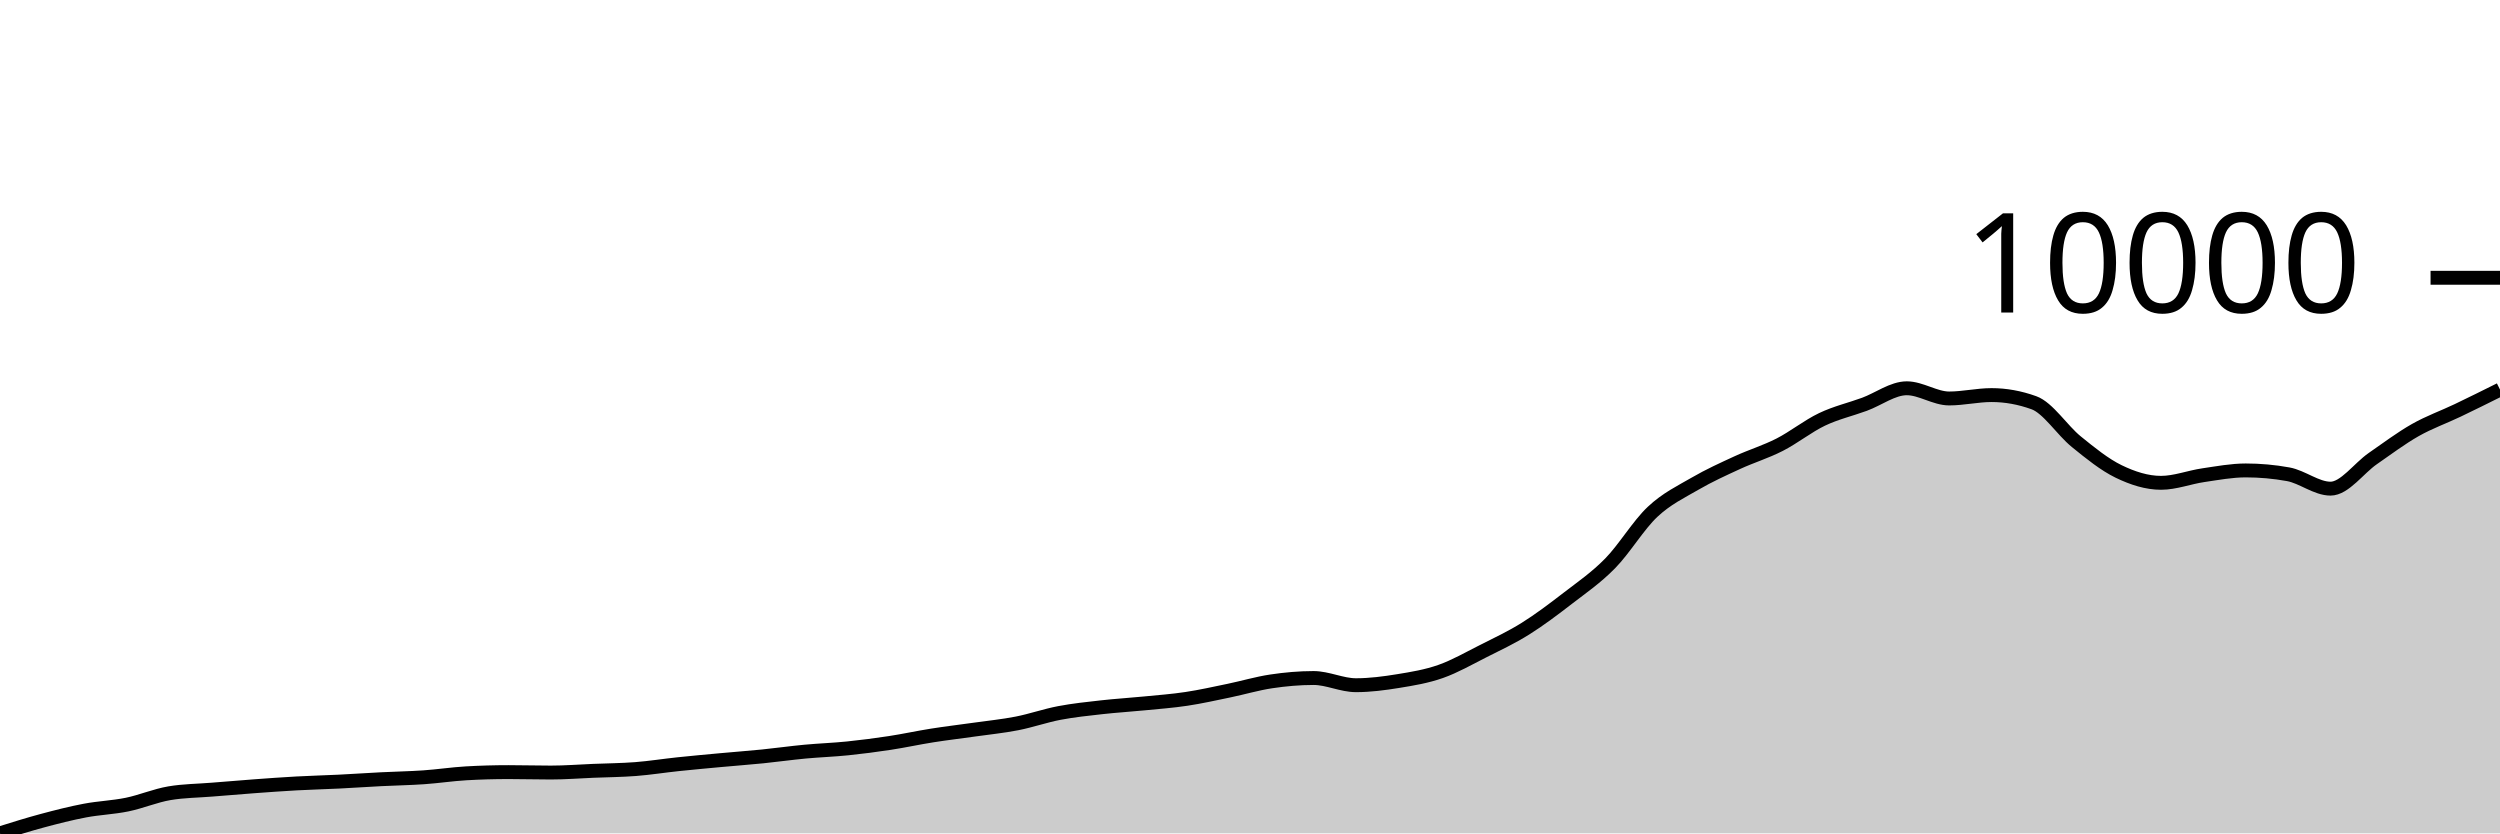
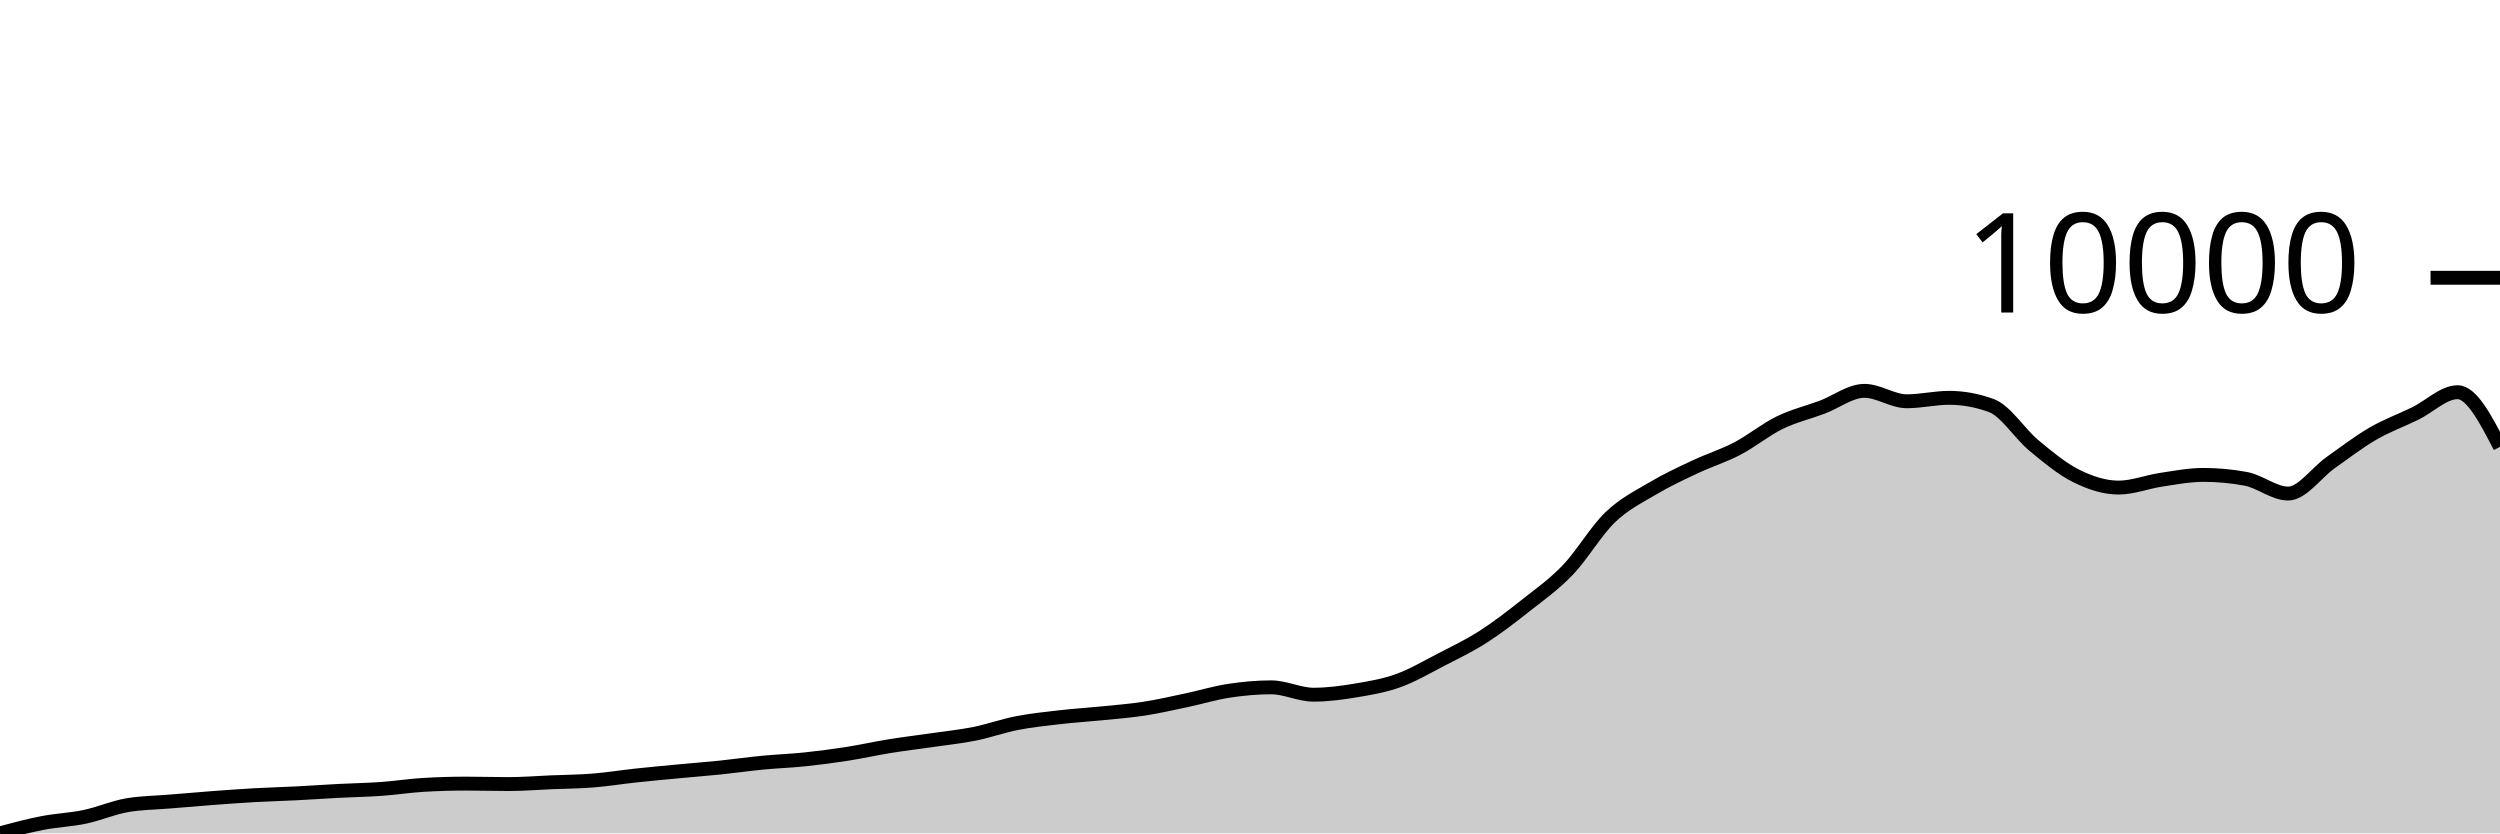
<svg xmlns="http://www.w3.org/2000/svg" viewBox="0 0 180 60">
  <g transform="translate(0,20)">
-     <path class="area" fill="rgba(0, 0, 0, 0.2)" d="M0,40C1.017,39.681,2.034,39.363,3.051,39.09C4.068,38.817,5.085,38.557,6.102,38.364C7.119,38.17,8.136,38.138,9.153,37.93C10.169,37.721,11.186,37.283,12.203,37.112C13.22,36.94,14.237,36.938,15.254,36.854C16.271,36.771,17.288,36.685,18.305,36.611C19.322,36.536,20.339,36.462,21.356,36.406C22.373,36.35,23.39,36.326,24.407,36.276C25.424,36.225,26.441,36.155,27.458,36.103C28.475,36.051,29.492,36.036,30.508,35.965C31.525,35.895,32.542,35.739,33.559,35.68C34.576,35.621,35.593,35.592,36.61,35.592C37.627,35.592,38.644,35.623,39.661,35.623C40.678,35.623,41.695,35.542,42.712,35.5C43.729,35.458,44.746,35.452,45.763,35.373C46.78,35.294,47.797,35.131,48.814,35.024C49.831,34.917,50.847,34.825,51.864,34.731C52.881,34.637,53.898,34.562,54.915,34.46C55.932,34.357,56.949,34.213,57.966,34.117C58.983,34.022,60,33.989,61.017,33.885C62.034,33.781,63.051,33.648,64.068,33.493C65.085,33.338,66.102,33.114,67.119,32.954C68.136,32.793,69.153,32.675,70.169,32.53C71.186,32.386,72.203,32.285,73.22,32.086C74.237,31.887,75.254,31.529,76.271,31.335C77.288,31.141,78.305,31.037,79.322,30.922C80.339,30.808,81.356,30.748,82.373,30.647C83.39,30.547,84.407,30.473,85.424,30.319C86.441,30.166,87.458,29.937,88.475,29.727C89.492,29.517,90.508,29.212,91.525,29.06C92.542,28.908,93.559,28.817,94.576,28.817C95.593,28.817,96.61,29.335,97.627,29.335C98.644,29.335,99.661,29.201,100.678,29.035C101.695,28.87,102.712,28.702,103.729,28.344C104.746,27.986,105.763,27.401,106.78,26.888C107.797,26.375,108.814,25.901,109.831,25.265C110.847,24.63,111.864,23.859,112.881,23.075C113.898,22.291,114.915,21.598,115.932,20.561C116.949,19.524,117.966,17.809,118.983,16.854C120,15.899,121.017,15.421,122.034,14.83C123.051,14.239,124.068,13.778,125.085,13.31C126.102,12.841,127.119,12.538,128.136,12.019C129.153,11.5,130.169,10.681,131.186,10.196C132.203,9.711,133.22,9.483,134.237,9.11C135.254,8.736,136.271,7.956,137.288,7.956C138.305,7.956,139.322,8.69,140.339,8.69C141.356,8.69,142.373,8.446,143.39,8.446C144.407,8.446,145.424,8.63,146.441,8.997C147.458,9.363,148.475,10.976,149.492,11.8C150.508,12.625,151.525,13.451,152.542,13.945C153.559,14.438,154.576,14.763,155.593,14.763C156.61,14.763,157.627,14.361,158.644,14.213C159.661,14.064,160.678,13.871,161.695,13.871C162.712,13.871,163.729,13.962,164.746,14.146C165.763,14.329,166.78,15.183,167.797,15.183C168.814,15.183,169.831,13.716,170.847,13.014C171.864,12.311,172.881,11.545,173.898,10.968C174.915,10.391,175.932,10.036,176.949,9.55C177.966,9.064,178.983,8.558,180,8.051L180,40C178.983,40,177.966,40,176.949,40C175.932,40,174.915,40,173.898,40C172.881,40,171.864,40,170.847,40C169.831,40,168.814,40,167.797,40C166.78,40,165.763,40,164.746,40C163.729,40,162.712,40,161.695,40C160.678,40,159.661,40,158.644,40C157.627,40,156.61,40,155.593,40C154.576,40,153.559,40,152.542,40C151.525,40,150.508,40,149.492,40C148.475,40,147.458,40,146.441,40C145.424,40,144.407,40,143.39,40C142.373,40,141.356,40,140.339,40C139.322,40,138.305,40,137.288,40C136.271,40,135.254,40,134.237,40C133.22,40,132.203,40,131.186,40C130.169,40,129.153,40,128.136,40C127.119,40,126.102,40,125.085,40C124.068,40,123.051,40,122.034,40C121.017,40,120,40,118.983,40C117.966,40,116.949,40,115.932,40C114.915,40,113.898,40,112.881,40C111.864,40,110.847,40,109.831,40C108.814,40,107.797,40,106.78,40C105.763,40,104.746,40,103.729,40C102.712,40,101.695,40,100.678,40C99.661,40,98.644,40,97.627,40C96.61,40,95.593,40,94.576,40C93.559,40,92.542,40,91.525,40C90.508,40,89.492,40,88.475,40C87.458,40,86.441,40,85.424,40C84.407,40,83.39,40,82.373,40C81.356,40,80.339,40,79.322,40C78.305,40,77.288,40,76.271,40C75.254,40,74.237,40,73.22,40C72.203,40,71.186,40,70.169,40C69.153,40,68.136,40,67.119,40C66.102,40,65.085,40,64.068,40C63.051,40,62.034,40,61.017,40C60,40,58.983,40,57.966,40C56.949,40,55.932,40,54.915,40C53.898,40,52.881,40,51.864,40C50.847,40,49.831,40,48.814,40C47.797,40,46.78,40,45.763,40C44.746,40,43.729,40,42.712,40C41.695,40,40.678,40,39.661,40C38.644,40,37.627,40,36.61,40C35.593,40,34.576,40,33.559,40C32.542,40,31.525,40,30.508,40C29.492,40,28.475,40,27.458,40C26.441,40,25.424,40,24.407,40C23.39,40,22.373,40,21.356,40C20.339,40,19.322,40,18.305,40C17.288,40,16.271,40,15.254,40C14.237,40,13.22,40,12.203,40C11.186,40,10.169,40,9.153,40C8.136,40,7.119,40,6.102,40C5.085,40,4.068,40,3.051,40C2.034,40,1.017,40,0,40Z" />
-     <path class="line" stroke="black" fill="none" d="M0,40C1.017,39.681,2.034,39.363,3.051,39.09C4.068,38.817,5.085,38.557,6.102,38.364C7.119,38.17,8.136,38.138,9.153,37.93C10.169,37.721,11.186,37.283,12.203,37.112C13.22,36.94,14.237,36.938,15.254,36.854C16.271,36.771,17.288,36.685,18.305,36.611C19.322,36.536,20.339,36.462,21.356,36.406C22.373,36.35,23.39,36.326,24.407,36.276C25.424,36.225,26.441,36.155,27.458,36.103C28.475,36.051,29.492,36.036,30.508,35.965C31.525,35.895,32.542,35.739,33.559,35.68C34.576,35.621,35.593,35.592,36.61,35.592C37.627,35.592,38.644,35.623,39.661,35.623C40.678,35.623,41.695,35.542,42.712,35.5C43.729,35.458,44.746,35.452,45.763,35.373C46.78,35.294,47.797,35.131,48.814,35.024C49.831,34.917,50.847,34.825,51.864,34.731C52.881,34.637,53.898,34.562,54.915,34.46C55.932,34.357,56.949,34.213,57.966,34.117C58.983,34.022,60,33.989,61.017,33.885C62.034,33.781,63.051,33.648,64.068,33.493C65.085,33.338,66.102,33.114,67.119,32.954C68.136,32.793,69.153,32.675,70.169,32.53C71.186,32.386,72.203,32.285,73.22,32.086C74.237,31.887,75.254,31.529,76.271,31.335C77.288,31.141,78.305,31.037,79.322,30.922C80.339,30.808,81.356,30.748,82.373,30.647C83.39,30.547,84.407,30.473,85.424,30.319C86.441,30.166,87.458,29.937,88.475,29.727C89.492,29.517,90.508,29.212,91.525,29.06C92.542,28.908,93.559,28.817,94.576,28.817C95.593,28.817,96.61,29.335,97.627,29.335C98.644,29.335,99.661,29.201,100.678,29.035C101.695,28.87,102.712,28.702,103.729,28.344C104.746,27.986,105.763,27.401,106.78,26.888C107.797,26.375,108.814,25.901,109.831,25.265C110.847,24.63,111.864,23.859,112.881,23.075C113.898,22.291,114.915,21.598,115.932,20.561C116.949,19.524,117.966,17.809,118.983,16.854C120,15.899,121.017,15.421,122.034,14.83C123.051,14.239,124.068,13.778,125.085,13.31C126.102,12.841,127.119,12.538,128.136,12.019C129.153,11.5,130.169,10.681,131.186,10.196C132.203,9.711,133.22,9.483,134.237,9.11C135.254,8.736,136.271,7.956,137.288,7.956C138.305,7.956,139.322,8.69,140.339,8.69C141.356,8.69,142.373,8.446,143.39,8.446C144.407,8.446,145.424,8.63,146.441,8.997C147.458,9.363,148.475,10.976,149.492,11.8C150.508,12.625,151.525,13.451,152.542,13.945C153.559,14.438,154.576,14.763,155.593,14.763C156.61,14.763,157.627,14.361,158.644,14.213C159.661,14.064,160.678,13.871,161.695,13.871C162.712,13.871,163.729,13.962,164.746,14.146C165.763,14.329,166.78,15.183,167.797,15.183C168.814,15.183,169.831,13.716,170.847,13.014C171.864,12.311,172.881,11.545,173.898,10.968C174.915,10.391,175.932,10.036,176.949,9.55C177.966,9.064,178.983,8.558,180,8.051" />
+     <path class="area" fill="rgba(0, 0, 0, 0.2)" d="M0,40C1.017,39.727,2.034,39.454,3.051,39.257C4.068,39.059,5.085,39.026,6.102,38.813C7.119,38.599,8.136,38.151,9.153,37.975C10.169,37.8,11.186,37.797,12.203,37.712C13.22,37.627,14.237,37.539,15.254,37.463C16.271,37.387,17.288,37.311,18.305,37.254C19.322,37.197,20.339,37.172,21.356,37.12C22.373,37.068,23.39,36.996,24.407,36.943C25.424,36.89,26.441,36.875,27.458,36.803C28.475,36.73,29.492,36.57,30.508,36.51C31.525,36.45,32.542,36.42,33.559,36.42C34.576,36.42,35.593,36.453,36.61,36.453C37.627,36.453,38.644,36.369,39.661,36.326C40.678,36.284,41.695,36.278,42.712,36.196C43.729,36.115,44.746,35.949,45.763,35.839C46.78,35.73,47.797,35.636,48.814,35.54C49.831,35.443,50.847,35.366,51.864,35.262C52.881,35.157,53.898,35.01,54.915,34.912C55.932,34.814,56.949,34.78,57.966,34.673C58.983,34.567,60,34.432,61.017,34.273C62.034,34.114,63.051,33.885,64.068,33.721C65.085,33.556,66.102,33.436,67.119,33.288C68.136,33.14,69.153,33.037,70.169,32.833C71.186,32.629,72.203,32.263,73.22,32.064C74.237,31.866,75.254,31.759,76.271,31.642C77.288,31.525,78.305,31.463,79.322,31.361C80.339,31.258,81.356,31.182,82.373,31.025C83.39,30.868,84.407,30.633,85.424,30.419C86.441,30.204,87.458,29.892,88.475,29.737C89.492,29.581,90.508,29.488,91.525,29.488C92.542,29.488,93.559,30.018,94.576,30.018C95.593,30.018,96.61,29.88,97.627,29.711C98.644,29.542,99.661,29.37,100.678,29.004C101.695,28.638,102.712,28.039,103.729,27.514C104.746,26.988,105.763,26.504,106.78,25.853C107.797,25.203,108.814,24.415,109.831,23.612C110.847,22.81,111.864,22.1,112.881,21.039C113.898,19.978,114.915,18.224,115.932,17.246C116.949,16.269,117.966,15.78,118.983,15.175C120,14.571,121.017,14.099,122.034,13.62C123.051,13.14,124.068,12.83,125.085,12.299C126.102,11.768,127.119,10.929,128.136,10.433C129.153,9.937,130.169,9.703,131.186,9.322C132.203,8.94,133.22,8.141,134.237,8.141C135.254,8.141,136.271,8.892,137.288,8.892C138.305,8.892,139.322,8.643,140.339,8.643C141.356,8.643,142.373,8.831,143.39,9.206C144.407,9.581,145.424,11.231,146.441,12.075C147.458,12.919,148.475,13.764,149.492,14.269C150.508,14.774,151.525,15.106,152.542,15.106C153.559,15.106,154.576,14.696,155.593,14.543C156.61,14.391,157.627,14.193,158.644,14.193C159.661,14.193,160.678,14.287,161.695,14.475C162.712,14.663,163.729,15.536,164.746,15.536C165.763,15.536,166.78,14.035,167.797,13.316C168.814,12.598,169.831,11.814,170.847,11.223C171.864,10.633,172.881,10.27,173.898,9.773C174.915,9.275,175.932,8.239,176.949,8.239C177.966,8.239,178.983,10.206,180,12.173L180,40C178.983,40,177.966,40,176.949,40C175.932,40,174.915,40,173.898,40C172.881,40,171.864,40,170.847,40C169.831,40,168.814,40,167.797,40C166.78,40,165.763,40,164.746,40C163.729,40,162.712,40,161.695,40C160.678,40,159.661,40,158.644,40C157.627,40,156.61,40,155.593,40C154.576,40,153.559,40,152.542,40C151.525,40,150.508,40,149.492,40C148.475,40,147.458,40,146.441,40C145.424,40,144.407,40,143.39,40C142.373,40,141.356,40,140.339,40C139.322,40,138.305,40,137.288,40C136.271,40,135.254,40,134.237,40C133.22,40,132.203,40,131.186,40C130.169,40,129.153,40,128.136,40C127.119,40,126.102,40,125.085,40C124.068,40,123.051,40,122.034,40C121.017,40,120,40,118.983,40C117.966,40,116.949,40,115.932,40C114.915,40,113.898,40,112.881,40C111.864,40,110.847,40,109.831,40C108.814,40,107.797,40,106.78,40C105.763,40,104.746,40,103.729,40C102.712,40,101.695,40,100.678,40C99.661,40,98.644,40,97.627,40C96.61,40,95.593,40,94.576,40C93.559,40,92.542,40,91.525,40C90.508,40,89.492,40,88.475,40C87.458,40,86.441,40,85.424,40C84.407,40,83.39,40,82.373,40C81.356,40,80.339,40,79.322,40C78.305,40,77.288,40,76.271,40C75.254,40,74.237,40,73.22,40C72.203,40,71.186,40,70.169,40C69.153,40,68.136,40,67.119,40C66.102,40,65.085,40,64.068,40C63.051,40,62.034,40,61.017,40C60,40,58.983,40,57.966,40C56.949,40,55.932,40,54.915,40C53.898,40,52.881,40,51.864,40C50.847,40,49.831,40,48.814,40C47.797,40,46.78,40,45.763,40C44.746,40,43.729,40,42.712,40C41.695,40,40.678,40,39.661,40C38.644,40,37.627,40,36.61,40C35.593,40,34.576,40,33.559,40C32.542,40,31.525,40,30.508,40C29.492,40,28.475,40,27.458,40C26.441,40,25.424,40,24.407,40C23.39,40,22.373,40,21.356,40C20.339,40,19.322,40,18.305,40C17.288,40,16.271,40,15.254,40C14.237,40,13.22,40,12.203,40C11.186,40,10.169,40,9.153,40C8.136,40,7.119,40,6.102,40C5.085,40,4.068,40,3.051,40C2.034,40,1.017,40,0,40Z" />
+     <path class="line" stroke="black" fill="none" d="M0,40C1.017,39.727,2.034,39.454,3.051,39.257C4.068,39.059,5.085,39.026,6.102,38.813C7.119,38.599,8.136,38.151,9.153,37.975C10.169,37.8,11.186,37.797,12.203,37.712C13.22,37.627,14.237,37.539,15.254,37.463C16.271,37.387,17.288,37.311,18.305,37.254C19.322,37.197,20.339,37.172,21.356,37.12C22.373,37.068,23.39,36.996,24.407,36.943C25.424,36.89,26.441,36.875,27.458,36.803C28.475,36.73,29.492,36.57,30.508,36.51C31.525,36.45,32.542,36.42,33.559,36.42C34.576,36.42,35.593,36.453,36.61,36.453C37.627,36.453,38.644,36.369,39.661,36.326C40.678,36.284,41.695,36.278,42.712,36.196C43.729,36.115,44.746,35.949,45.763,35.839C46.78,35.73,47.797,35.636,48.814,35.54C49.831,35.443,50.847,35.366,51.864,35.262C52.881,35.157,53.898,35.01,54.915,34.912C55.932,34.814,56.949,34.78,57.966,34.673C58.983,34.567,60,34.432,61.017,34.273C62.034,34.114,63.051,33.885,64.068,33.721C65.085,33.556,66.102,33.436,67.119,33.288C68.136,33.14,69.153,33.037,70.169,32.833C71.186,32.629,72.203,32.263,73.22,32.064C74.237,31.866,75.254,31.759,76.271,31.642C77.288,31.525,78.305,31.463,79.322,31.361C80.339,31.258,81.356,31.182,82.373,31.025C83.39,30.868,84.407,30.633,85.424,30.419C86.441,30.204,87.458,29.892,88.475,29.737C89.492,29.581,90.508,29.488,91.525,29.488C92.542,29.488,93.559,30.018,94.576,30.018C95.593,30.018,96.61,29.88,97.627,29.711C98.644,29.542,99.661,29.37,100.678,29.004C101.695,28.638,102.712,28.039,103.729,27.514C104.746,26.988,105.763,26.504,106.78,25.853C107.797,25.203,108.814,24.415,109.831,23.612C110.847,22.81,111.864,22.1,112.881,21.039C113.898,19.978,114.915,18.224,115.932,17.246C116.949,16.269,117.966,15.78,118.983,15.175C120,14.571,121.017,14.099,122.034,13.62C123.051,13.14,124.068,12.83,125.085,12.299C126.102,11.768,127.119,10.929,128.136,10.433C129.153,9.937,130.169,9.703,131.186,9.322C132.203,8.94,133.22,8.141,134.237,8.141C135.254,8.141,136.271,8.892,137.288,8.892C138.305,8.892,139.322,8.643,140.339,8.643C141.356,8.643,142.373,8.831,143.39,9.206C144.407,9.581,145.424,11.231,146.441,12.075C147.458,12.919,148.475,13.764,149.492,14.269C150.508,14.774,151.525,15.106,152.542,15.106C153.559,15.106,154.576,14.696,155.593,14.543C156.61,14.391,157.627,14.193,158.644,14.193C159.661,14.193,160.678,14.287,161.695,14.475C162.712,14.663,163.729,15.536,164.746,15.536C165.763,15.536,166.78,14.035,167.797,13.316C168.814,12.598,169.831,11.814,170.847,11.223C171.864,10.633,172.881,10.27,173.898,9.773C174.915,9.275,175.932,8.239,176.949,8.239C177.966,8.239,178.983,10.206,180,12.173" />
    <path class="axis-ceiling" stroke-width="1" stroke="black" fill="none" d="M175,0L180,0" />
    <text class="axis-ceiling-label" font-family="sans-serif" text-anchor="end" font-size="10px" x="170" y="2.5">10000</text>
  </g>
</svg>
